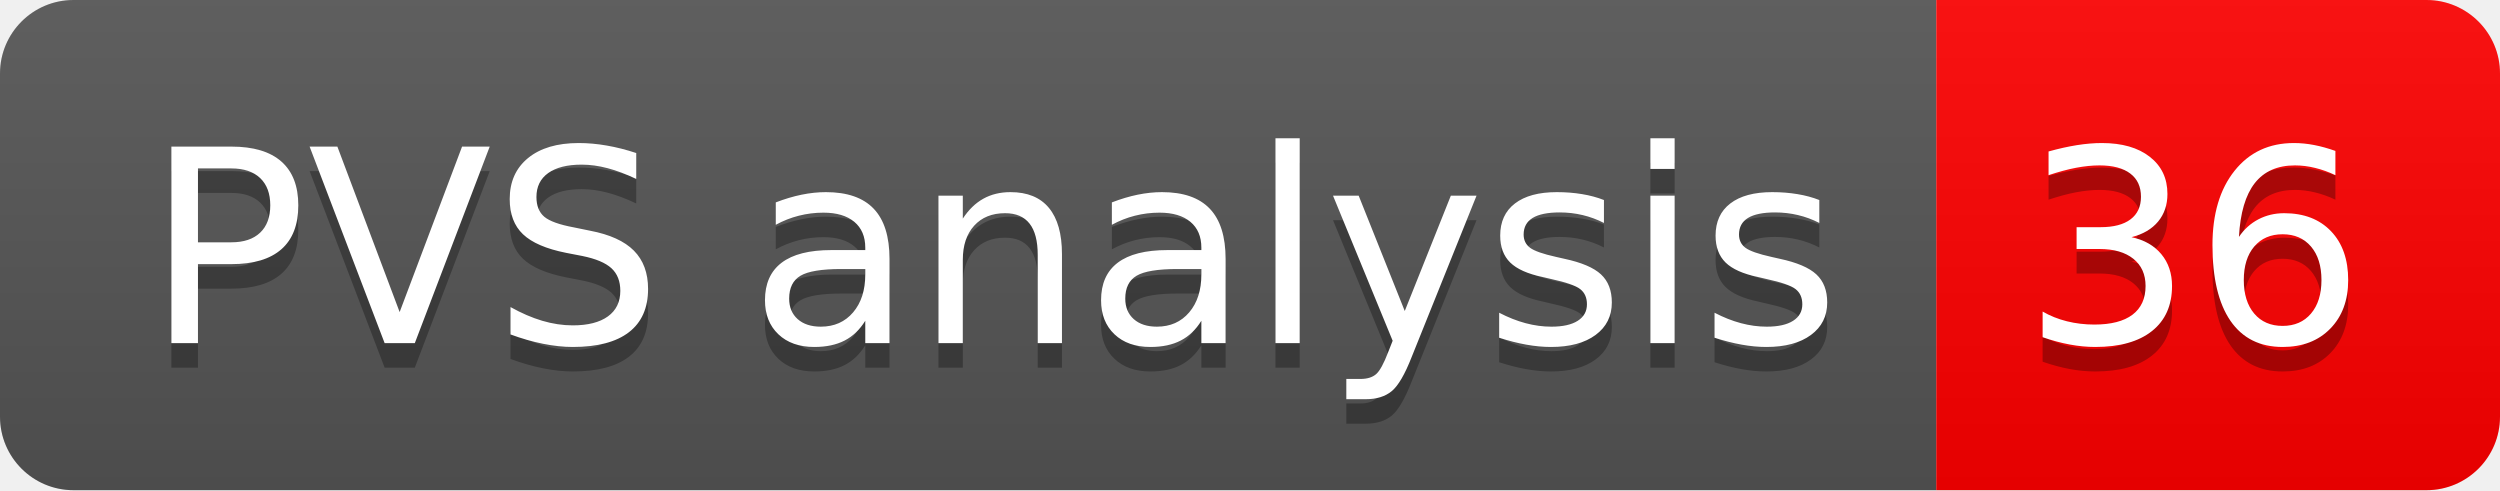
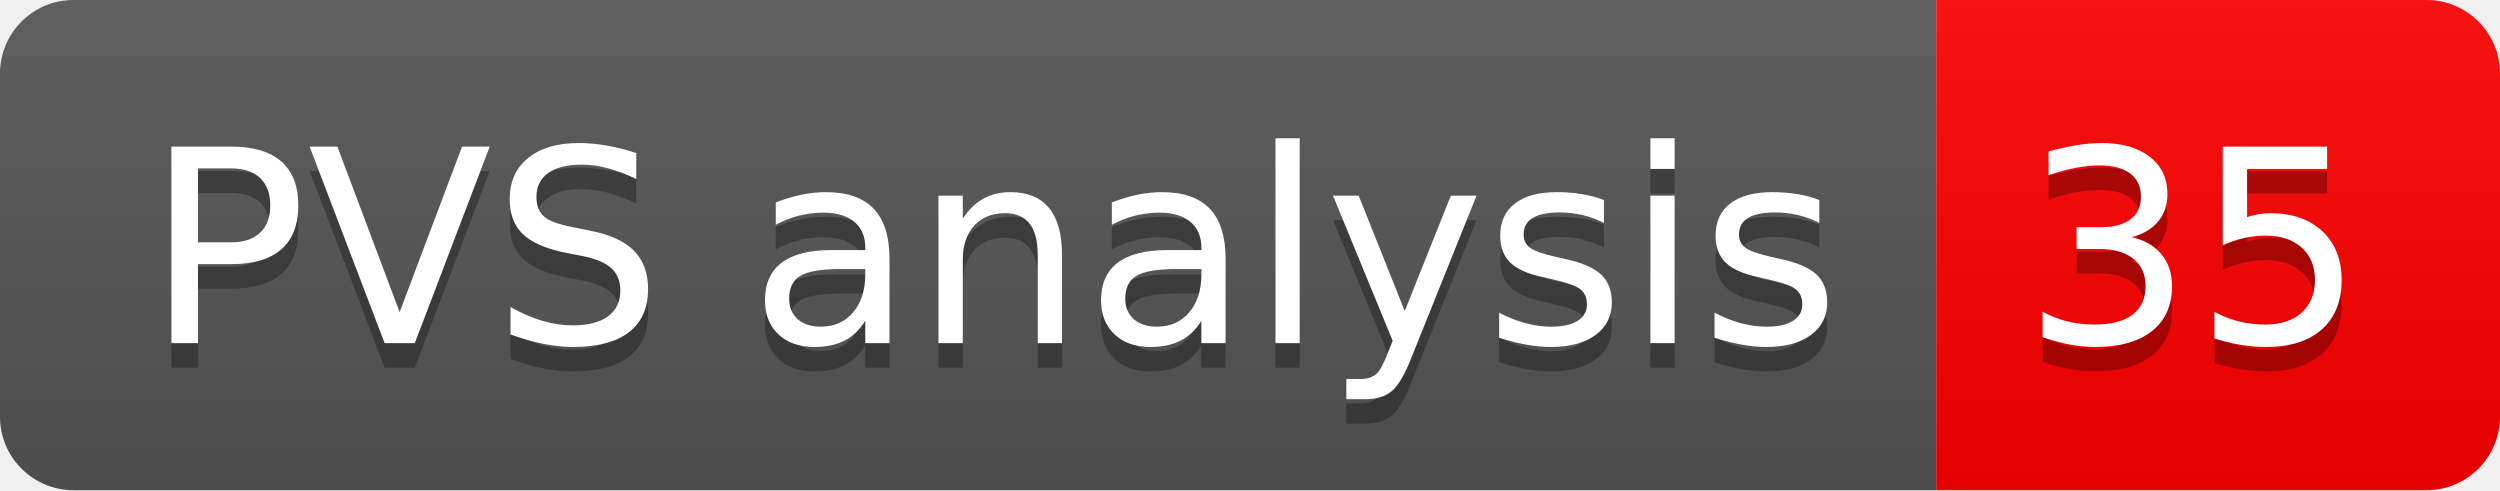
- <svg xmlns="http://www.w3.org/2000/svg" width="102" height="20" role="img" aria-label="PVS analysis: 36">
+ <svg xmlns="http://www.w3.org/2000/svg" width="102" height="20" role="img" aria-label="PVS analysis: 35">
  <linearGradient id="s" x2="0" y2="100%">
    <stop offset="0" stop-color="#bbb" stop-opacity=".1" />
    <stop offset="1" stop-opacity=".1" />
  </linearGradient>
  <clipPath id="r">
    <rect width="102" height="20" rx="3" fill="#fff" />
  </clipPath>
  <g clip-path="url(#r)">
    <rect width="79" height="20" fill="#555" />
    <rect x="79" width="23" height="20" fill="#ff0000" />
    <rect width="102" height="20" fill="url(#s)" />
  </g>
  <g fill="#fff" text-anchor="middle" font-family="Verdana,Geneva,DejaVu Sans,sans-serif" text-rendering="geometricPrecision" font-size="110">
    <text aria-hidden="true" x="405" y="150" fill="#010101" fill-opacity=".3" transform="scale(.1)" textLength="690">PVS analysis</text>
    <text x="405" y="140" transform="scale(.1)" fill="#fff" textLength="690">PVS analysis</text>
-     <text aria-hidden="true" x="895" y="150" fill="#010101" fill-opacity=".3" transform="scale(.1)" textLength="130">36</text>
-     <text x="895" y="140" transform="scale(.1)" fill="#fff" textLength="130">36</text>
+     <text aria-hidden="true" x="895" y="150" fill="#010101" fill-opacity=".3" transform="scale(.1)" textLength="130">35</text>
+     <text x="895" y="140" transform="scale(.1)" fill="#fff" textLength="130">35</text>
  </g>
</svg>
